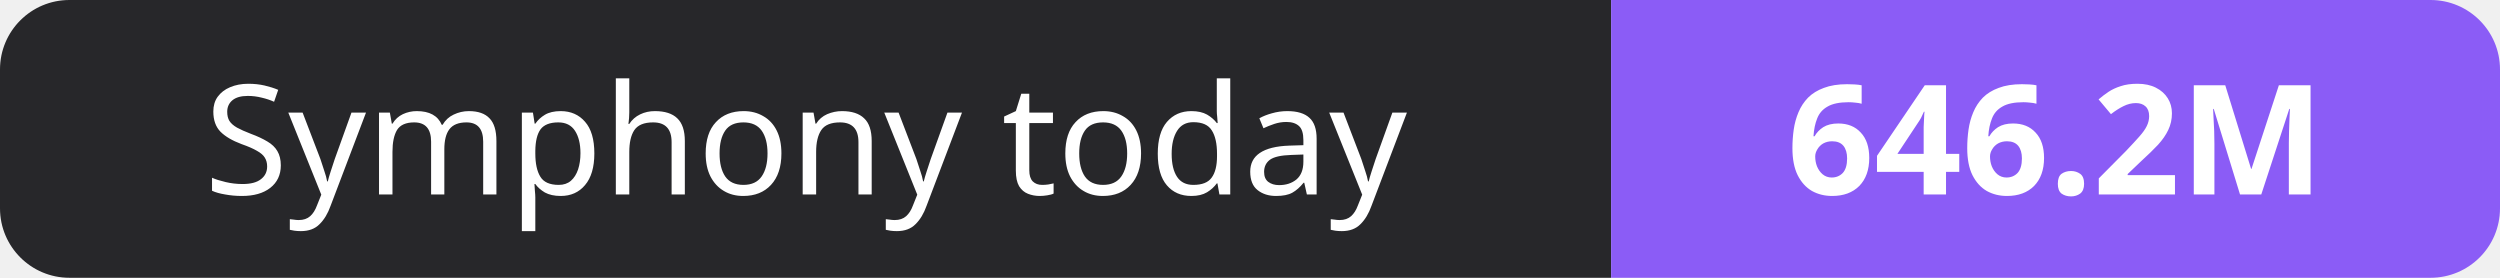
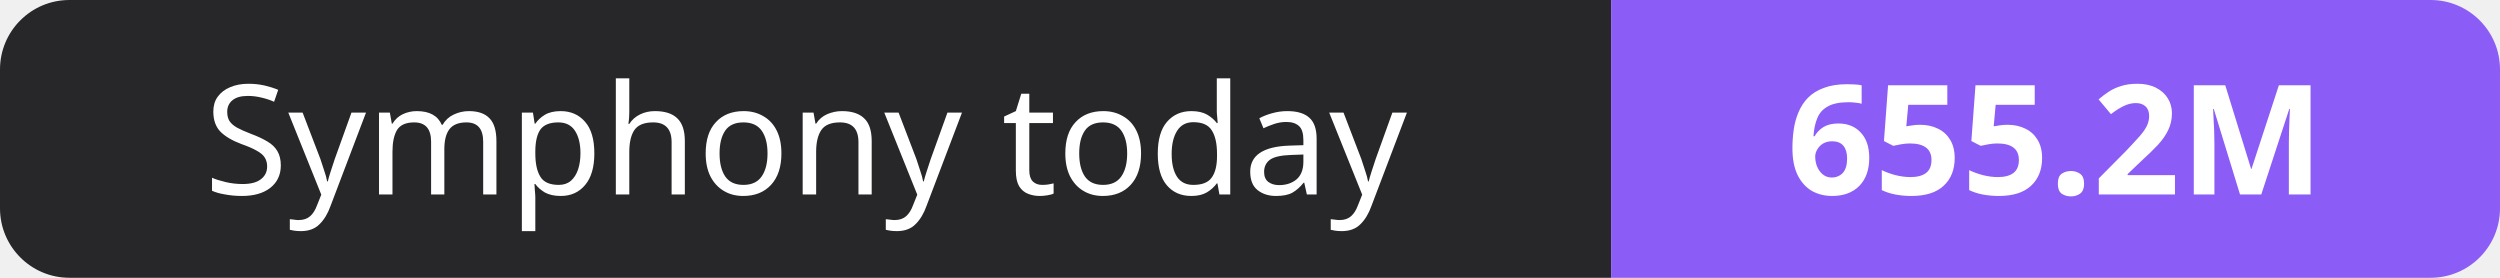
- <svg xmlns="http://www.w3.org/2000/svg" width="180" height="20" role="img" aria-label="Symphony today: 646.2M">
+ <svg xmlns="http://www.w3.org/2000/svg" width="180" height="20" role="img" aria-label="Symphony today: 655.2M">
  <clipPath id="r">
    <rect width="180" height="20" rx="5" fill="#fff" />
  </clipPath>
  <g clip-path="url(#r)">
    <rect width="116" height="20" fill="#27272a" />
    <rect x="116" width="64" height="20" fill="#8b5cf6" />
  </g>
  <g fill="#fff" text-anchor="middle" font-family="Verdana,Geneva,sans-serif" font-size="11">
    <text x="58.0" y="14">Symphony today</text>
-     <text x="148.0" y="14" font-weight="700">646.2M</text>
+     <text x="148.0" y="14" font-weight="700">655.2M</text>
  </g>
</svg>
